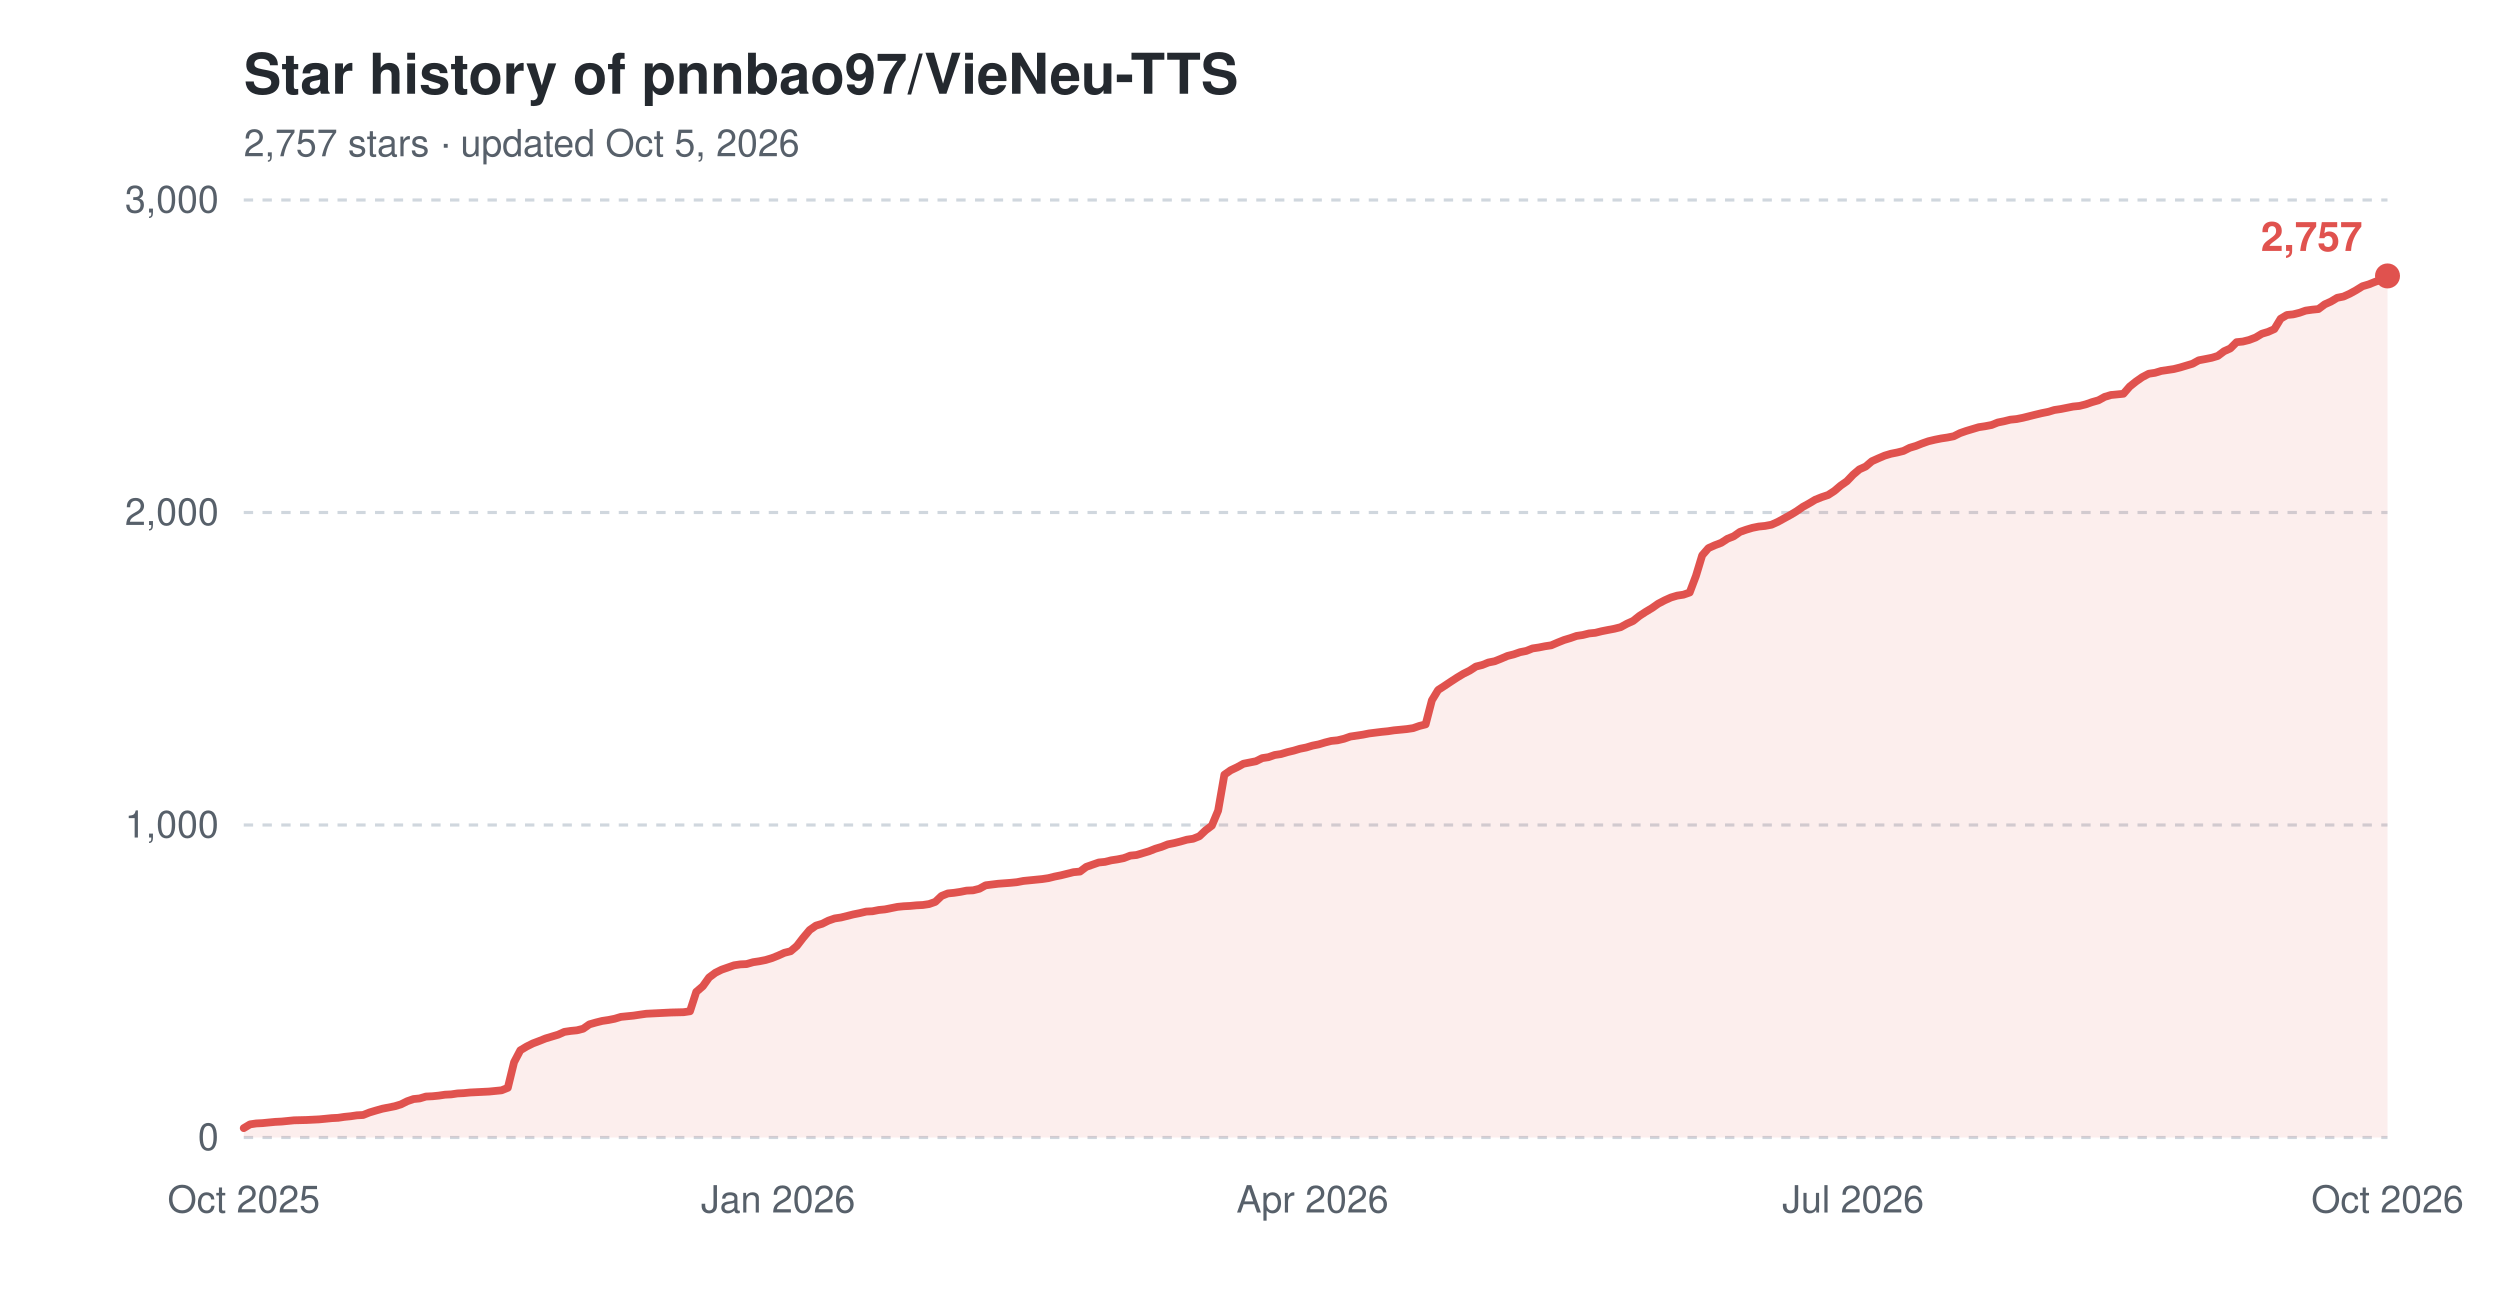
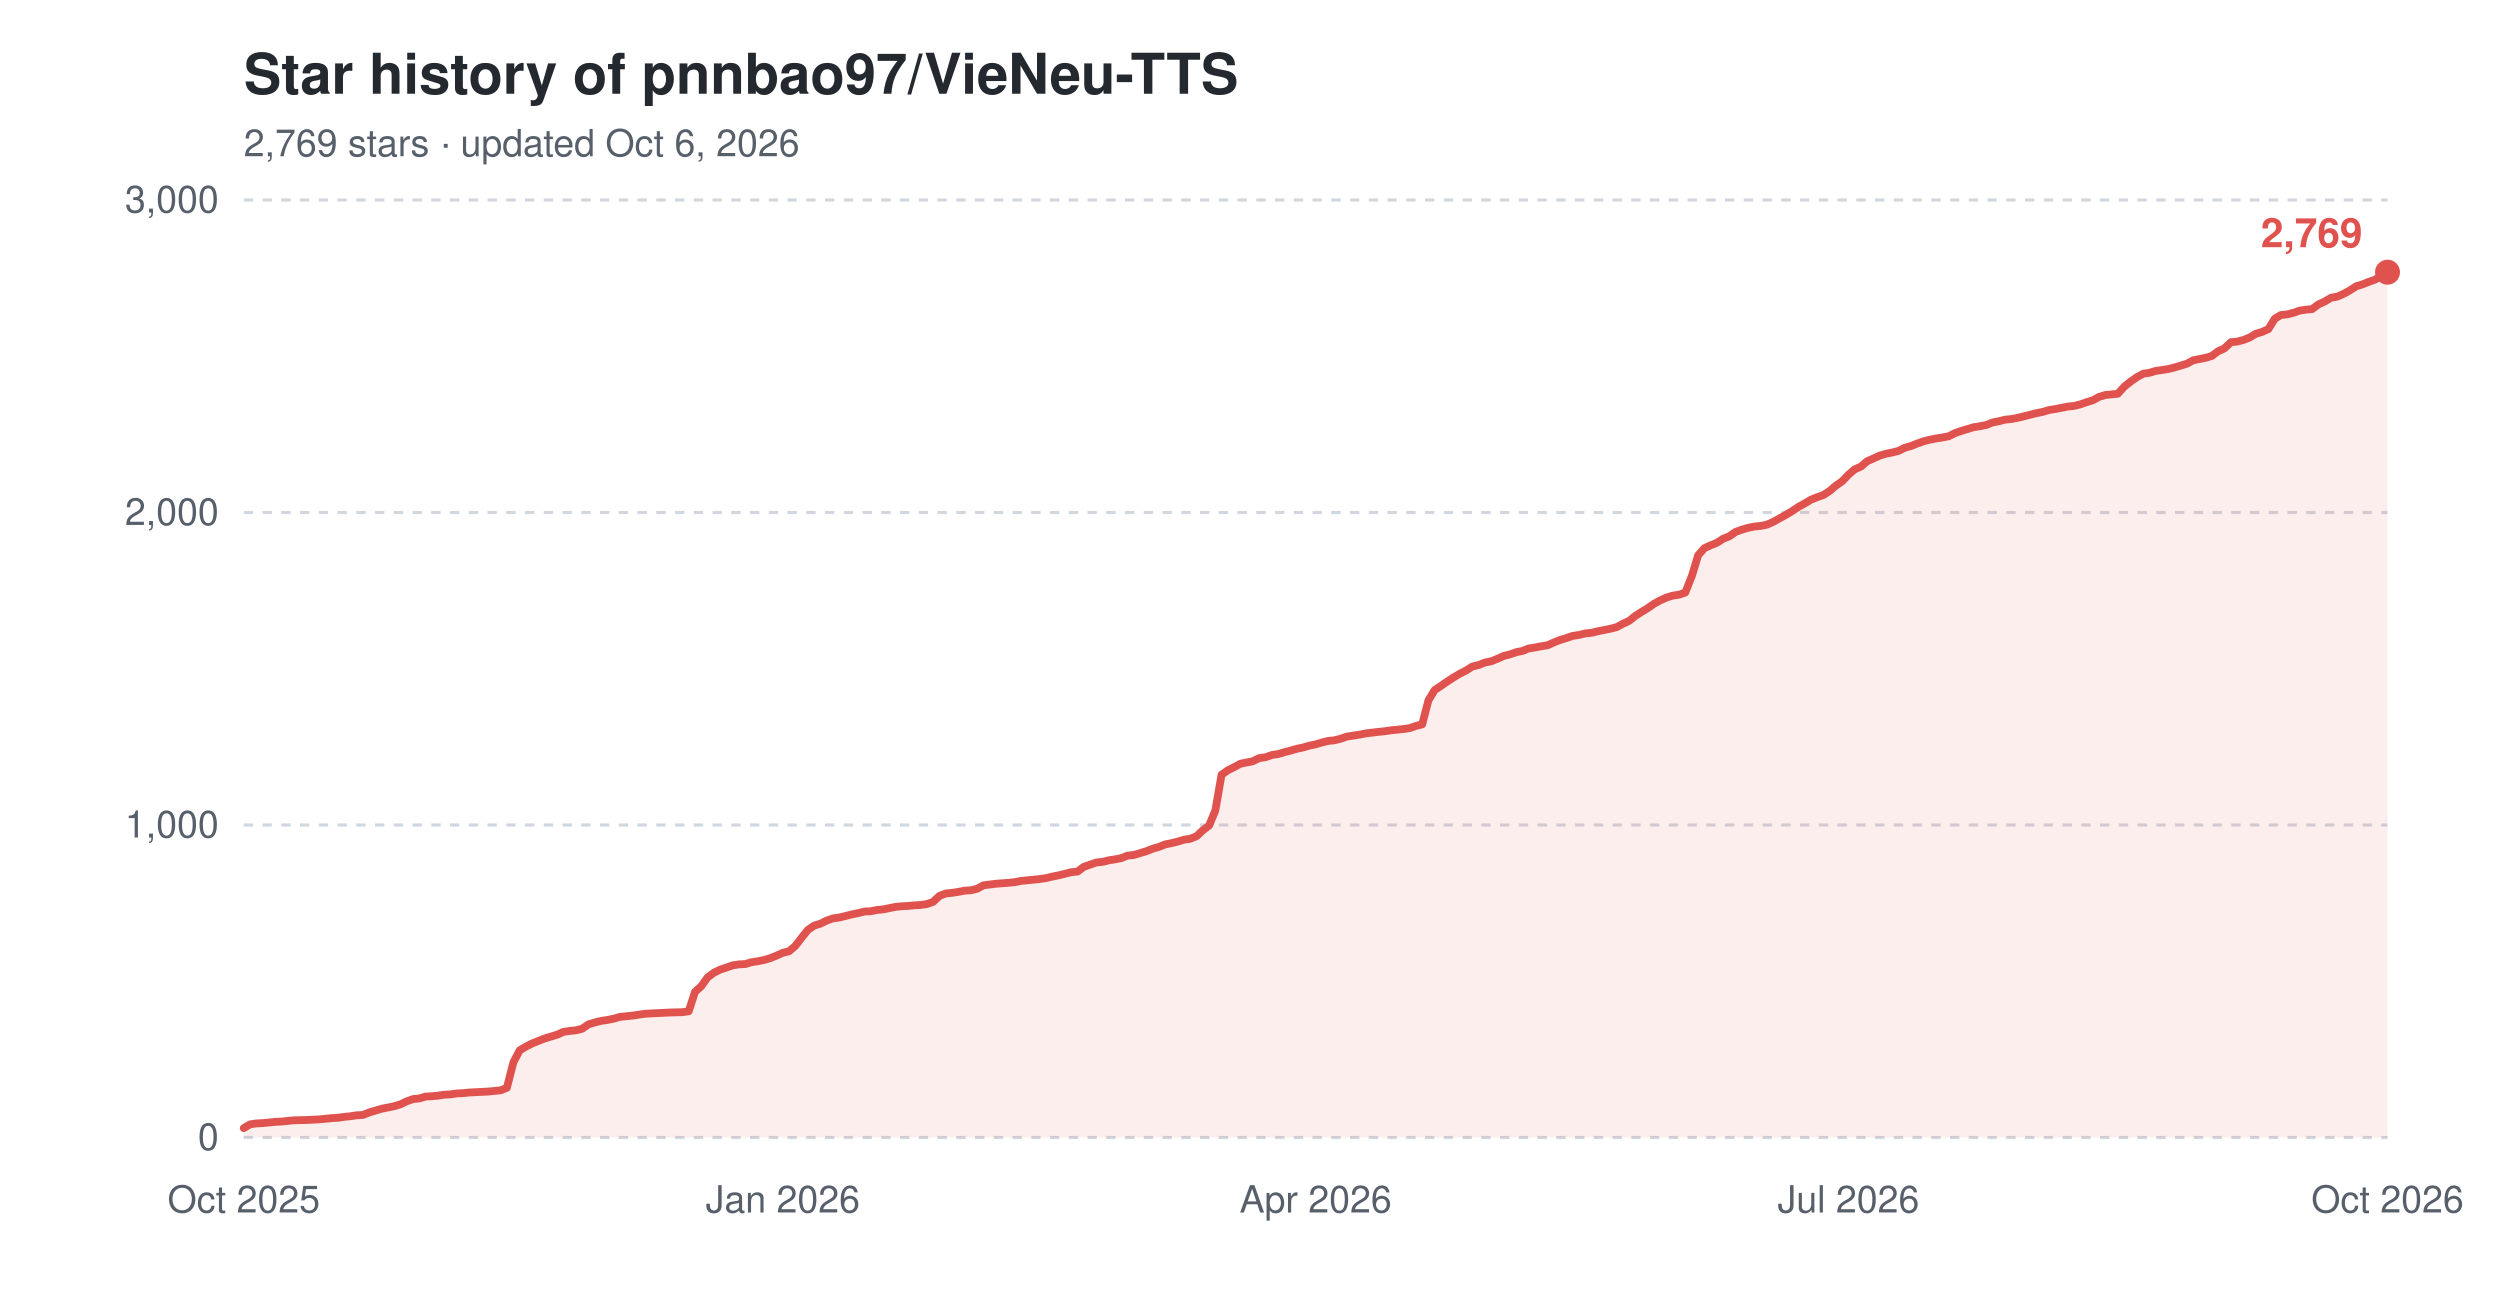
<svg xmlns="http://www.w3.org/2000/svg" width="800" height="420" viewBox="0 0 800 420" role="img" aria-label="Star history of pnnbao97/VieNeu-TTS">
  <text x="78" y="30" font-family="-apple-system,'Segoe UI',Helvetica,Arial,sans-serif" font-size="18" font-weight="600" fill="#24292f">Star history of pnnbao97/VieNeu-TTS</text>
-   <text x="78" y="50" font-family="-apple-system,'Segoe UI',Helvetica,Arial,sans-serif" font-size="12" fill="#57606a">2,757 stars · updated Oct 5, 2026</text>
+   <text x="78" y="50" font-family="-apple-system,'Segoe UI',Helvetica,Arial,sans-serif" font-size="12" fill="#57606a">2,769 stars · updated Oct 6, 2026</text>
  <line x1="78" y1="364.0" x2="764" y2="364.0" stroke="#d0d7de" stroke-width="1" stroke-dasharray="3,3" />
  <text x="70" y="368.0" font-family="-apple-system,'Segoe UI',Helvetica,Arial,sans-serif" font-size="12" text-anchor="end" fill="#57606a">0</text>
  <line x1="78" y1="264.0" x2="764" y2="264.0" stroke="#d0d7de" stroke-width="1" stroke-dasharray="3,3" />
  <text x="70" y="268.0" font-family="-apple-system,'Segoe UI',Helvetica,Arial,sans-serif" font-size="12" text-anchor="end" fill="#57606a">1,000</text>
  <line x1="78" y1="164.0" x2="764" y2="164.0" stroke="#d0d7de" stroke-width="1" stroke-dasharray="3,3" />
  <text x="70" y="168.0" font-family="-apple-system,'Segoe UI',Helvetica,Arial,sans-serif" font-size="12" text-anchor="end" fill="#57606a">2,000</text>
  <line x1="78" y1="64.0" x2="764" y2="64.0" stroke="#d0d7de" stroke-width="1" stroke-dasharray="3,3" />
  <text x="70" y="68.0" font-family="-apple-system,'Segoe UI',Helvetica,Arial,sans-serif" font-size="12" text-anchor="end" fill="#57606a">3,000</text>
  <text x="78.0" y="388" font-family="-apple-system,'Segoe UI',Helvetica,Arial,sans-serif" font-size="12" text-anchor="middle" fill="#57606a">Oct 2025</text>
-   <text x="249.0" y="388" font-family="-apple-system,'Segoe UI',Helvetica,Arial,sans-serif" font-size="12" text-anchor="middle" fill="#57606a">Jan 2026</text>
-   <text x="420.0" y="388" font-family="-apple-system,'Segoe UI',Helvetica,Arial,sans-serif" font-size="12" text-anchor="middle" fill="#57606a">Apr 2026</text>
-   <text x="593.0" y="388" font-family="-apple-system,'Segoe UI',Helvetica,Arial,sans-serif" font-size="12" text-anchor="middle" fill="#57606a">Jul 2026</text>
+   <text x="250.5" y="388" font-family="-apple-system,'Segoe UI',Helvetica,Arial,sans-serif" font-size="12" text-anchor="middle" fill="#57606a">Jan 2026</text>
+   <text x="421.0" y="388" font-family="-apple-system,'Segoe UI',Helvetica,Arial,sans-serif" font-size="12" text-anchor="middle" fill="#57606a">Apr 2026</text>
+   <text x="591.5" y="388" font-family="-apple-system,'Segoe UI',Helvetica,Arial,sans-serif" font-size="12" text-anchor="middle" fill="#57606a">Jul 2026</text>
  <text x="764.0" y="388" font-family="-apple-system,'Segoe UI',Helvetica,Arial,sans-serif" font-size="12" text-anchor="middle" fill="#57606a">Oct 2026</text>
-   <path d="M78.0,361.0 L80.0,359.8 L82.0,359.5 L84.0,359.4 L86.0,359.2 L88.1,359.0 L90.1,358.9 L92.1,358.7 L94.1,358.5 L98.1,358.4 L102.1,358.2 L104.2,358.0 L106.2,357.8 L108.2,357.7 L110.2,357.4 L112.2,357.2 L114.2,356.9 L116.2,356.8 L118.2,356.0 L120.2,355.4 L122.3,354.8 L124.3,354.4 L126.3,354.0 L128.3,353.4 L130.3,352.4 L132.3,351.7 L134.3,351.5 L136.3,350.9 L138.4,350.8 L140.4,350.6 L142.4,350.3 L144.4,350.2 L146.4,349.9 L148.4,349.8 L150.4,349.6 L156.5,349.3 L158.5,349.1 L160.5,348.9 L162.5,348.1 L164.5,339.9 L166.5,336.1 L168.5,334.9 L170.5,333.9 L172.6,333.1 L174.6,332.3 L176.6,331.7 L178.6,331.1 L180.6,330.2 L182.6,329.9 L184.6,329.7 L186.6,329.2 L188.6,327.8 L190.7,327.2 L192.7,326.7 L194.7,326.4 L196.7,326.0 L198.7,325.4 L200.7,325.2 L202.7,325.0 L204.7,324.7 L206.8,324.4 L208.8,324.3 L210.8,324.2 L214.8,324.0 L218.8,323.9 L220.8,323.6 L222.8,317.4 L224.9,315.6 L226.9,312.8 L228.9,311.3 L230.9,310.3 L232.9,309.6 L234.9,308.9 L236.9,308.6 L238.9,308.5 L241.0,307.9 L243.0,307.6 L245.0,307.2 L247.0,306.6 L249.0,305.8 L251.0,304.9 L253.0,304.4 L255.0,302.7 L257.0,300.1 L259.1,297.6 L261.1,296.2 L263.1,295.6 L265.1,294.6 L267.1,293.9 L269.1,293.6 L271.1,293.1 L273.1,292.6 L275.1,292.2 L277.2,291.7 L279.2,291.6 L281.2,291.2 L283.2,291.0 L285.2,290.6 L287.2,290.2 L289.2,290.0 L291.2,289.9 L293.3,289.7 L295.3,289.6 L297.3,289.3 L299.3,288.6 L301.3,286.7 L303.3,285.9 L305.3,285.7 L307.3,285.4 L309.3,285.0 L311.4,284.9 L313.4,284.4 L315.4,283.3 L319.4,282.8 L323.4,282.5 L325.4,282.3 L327.5,281.9 L329.5,281.7 L331.5,281.5 L333.5,281.3 L335.5,281.0 L337.5,280.5 L339.5,280.1 L341.5,279.6 L343.5,279.1 L345.6,278.9 L347.6,277.4 L349.6,276.7 L351.6,276.0 L353.6,275.8 L355.6,275.3 L357.6,275.0 L359.6,274.6 L361.7,273.8 L363.7,273.6 L365.7,273.0 L367.7,272.4 L369.7,271.6 L371.7,271.0 L373.7,270.2 L375.7,269.8 L377.7,269.3 L379.8,268.7 L381.8,268.4 L383.8,267.6 L385.8,265.7 L387.8,264.2 L389.8,259.4 L391.8,247.9 L393.8,246.5 L395.9,245.5 L397.9,244.4 L399.9,244.0 L401.9,243.6 L403.9,242.6 L405.9,242.3 L407.9,241.6 L409.9,241.3 L411.9,240.7 L414.0,240.2 L416.0,239.6 L418.0,239.2 L420.0,238.6 L422.0,238.2 L424.0,237.6 L426.0,237.1 L428.0,236.9 L430.1,236.4 L432.1,235.7 L434.1,235.4 L436.1,235.1 L438.1,234.7 L442.1,234.2 L444.1,234.0 L446.1,233.7 L448.2,233.5 L450.2,233.3 L452.2,233.0 L454.2,232.3 L456.2,231.8 L458.2,224.1 L460.2,220.8 L462.2,219.5 L464.3,218.1 L466.3,216.8 L468.3,215.6 L470.3,214.6 L472.3,213.3 L474.3,212.8 L476.3,212.0 L478.3,211.6 L480.3,210.8 L482.4,209.9 L484.4,209.4 L486.4,208.7 L488.4,208.3 L490.4,207.5 L492.4,207.2 L494.4,206.8 L496.4,206.5 L498.5,205.6 L500.5,204.8 L502.5,204.2 L504.5,203.5 L506.5,203.2 L508.5,202.7 L510.5,202.5 L512.5,202.0 L514.5,201.6 L516.6,201.2 L518.6,200.7 L520.6,199.6 L522.6,198.7 L524.6,197.1 L526.6,195.8 L528.6,194.6 L530.6,193.2 L532.7,192.1 L534.7,191.2 L536.7,190.6 L538.7,190.3 L540.7,189.6 L542.7,184.3 L544.7,177.7 L546.7,175.4 L548.7,174.5 L550.8,173.7 L552.8,172.4 L554.8,171.6 L556.8,170.2 L558.8,169.5 L560.8,168.9 L562.8,168.5 L564.8,168.3 L566.9,167.9 L568.9,167.0 L570.9,165.9 L572.9,164.8 L574.9,163.6 L576.9,162.2 L578.9,161.1 L580.9,159.9 L582.9,159.1 L585.0,158.4 L587.0,157.1 L589.0,155.4 L591.0,154.0 L593.0,151.9 L595.0,150.2 L597.0,149.3 L599.0,147.6 L601.0,146.7 L603.1,145.8 L605.1,145.2 L607.1,144.8 L609.1,144.3 L611.1,143.3 L613.1,142.7 L615.1,141.9 L617.1,141.2 L619.2,140.7 L621.2,140.3 L623.2,140.0 L625.2,139.6 L627.2,138.6 L629.2,137.9 L631.2,137.3 L633.2,136.7 L635.2,136.4 L637.3,136.0 L639.3,135.2 L641.3,134.8 L643.3,134.3 L645.3,134.1 L647.3,133.7 L649.3,133.2 L651.3,132.7 L653.4,132.2 L655.4,131.8 L657.4,131.2 L659.4,130.9 L661.4,130.5 L663.4,130.1 L665.4,129.9 L667.4,129.4 L669.4,128.7 L671.5,128.1 L673.5,127.0 L675.5,126.4 L677.5,126.2 L679.5,126.0 L681.5,123.7 L683.5,122.1 L685.5,120.7 L687.6,119.6 L689.6,119.3 L691.6,118.7 L693.6,118.4 L695.6,118.1 L697.6,117.6 L699.6,117.0 L701.6,116.4 L703.6,115.3 L705.7,114.9 L707.7,114.5 L709.7,113.9 L711.7,112.4 L713.7,111.5 L715.7,109.5 L717.7,109.3 L719.7,108.8 L721.8,108.0 L723.8,106.8 L725.8,106.2 L727.8,105.3 L729.8,102.0 L731.8,100.8 L733.8,100.6 L735.8,100.1 L737.8,99.4 L739.9,99.1 L741.9,98.9 L743.9,97.4 L745.9,96.5 L747.9,95.3 L749.9,94.9 L751.9,94.0 L753.9,92.9 L756.0,91.6 L758.0,91.0 L760.0,90.2 L762.0,89.5 L764.0,88.3 L764.0,364.0 L78.0,364.0 Z" fill="#e0524e" fill-opacity="0.10" />
-   <path d="M78.0,361.0 L80.0,359.8 L82.0,359.5 L84.0,359.4 L86.0,359.2 L88.1,359.0 L90.1,358.9 L92.1,358.7 L94.1,358.5 L98.1,358.4 L102.1,358.2 L104.2,358.0 L106.2,357.8 L108.2,357.7 L110.2,357.4 L112.2,357.2 L114.2,356.9 L116.2,356.8 L118.2,356.0 L120.2,355.4 L122.3,354.8 L124.3,354.4 L126.3,354.0 L128.3,353.4 L130.3,352.4 L132.3,351.7 L134.3,351.5 L136.3,350.9 L138.4,350.8 L140.4,350.6 L142.4,350.3 L144.4,350.2 L146.4,349.9 L148.4,349.8 L150.4,349.6 L156.5,349.3 L158.5,349.1 L160.5,348.9 L162.5,348.1 L164.5,339.9 L166.5,336.1 L168.5,334.9 L170.5,333.9 L172.6,333.1 L174.6,332.3 L176.6,331.7 L178.6,331.1 L180.6,330.2 L182.6,329.9 L184.6,329.7 L186.6,329.2 L188.6,327.8 L190.7,327.2 L192.7,326.7 L194.7,326.4 L196.7,326.0 L198.7,325.4 L200.7,325.2 L202.7,325.0 L204.7,324.7 L206.8,324.4 L208.8,324.3 L210.8,324.2 L214.8,324.0 L218.8,323.9 L220.8,323.6 L222.8,317.4 L224.9,315.6 L226.9,312.8 L228.9,311.3 L230.9,310.3 L232.9,309.6 L234.9,308.9 L236.9,308.6 L238.9,308.5 L241.0,307.9 L243.0,307.6 L245.0,307.2 L247.0,306.6 L249.0,305.8 L251.0,304.9 L253.0,304.4 L255.0,302.7 L257.0,300.1 L259.1,297.6 L261.1,296.2 L263.1,295.6 L265.1,294.6 L267.1,293.9 L269.1,293.6 L271.1,293.1 L273.1,292.6 L275.1,292.2 L277.2,291.7 L279.2,291.6 L281.2,291.2 L283.2,291.0 L285.2,290.6 L287.2,290.2 L289.2,290.0 L291.2,289.9 L293.3,289.7 L295.3,289.6 L297.3,289.3 L299.3,288.6 L301.3,286.7 L303.3,285.9 L305.3,285.7 L307.3,285.4 L309.3,285.0 L311.4,284.9 L313.4,284.4 L315.4,283.3 L319.4,282.8 L323.4,282.5 L325.4,282.3 L327.5,281.9 L329.5,281.7 L331.5,281.5 L333.5,281.3 L335.5,281.0 L337.5,280.5 L339.5,280.1 L341.5,279.6 L343.5,279.1 L345.6,278.9 L347.6,277.4 L349.6,276.7 L351.6,276.0 L353.6,275.8 L355.6,275.3 L357.6,275.0 L359.6,274.6 L361.7,273.8 L363.7,273.6 L365.7,273.0 L367.7,272.4 L369.7,271.6 L371.7,271.0 L373.7,270.2 L375.7,269.8 L377.7,269.3 L379.8,268.7 L381.8,268.4 L383.8,267.6 L385.8,265.7 L387.8,264.2 L389.8,259.4 L391.8,247.9 L393.8,246.5 L395.9,245.5 L397.9,244.4 L399.9,244.0 L401.9,243.6 L403.9,242.6 L405.9,242.3 L407.9,241.6 L409.9,241.3 L411.9,240.7 L414.0,240.2 L416.0,239.6 L418.0,239.2 L420.0,238.6 L422.0,238.2 L424.0,237.6 L426.0,237.1 L428.0,236.9 L430.1,236.4 L432.1,235.7 L434.1,235.4 L436.1,235.1 L438.1,234.7 L442.1,234.2 L444.1,234.0 L446.1,233.7 L448.2,233.5 L450.2,233.3 L452.2,233.0 L454.2,232.3 L456.2,231.8 L458.2,224.1 L460.2,220.8 L462.2,219.5 L464.3,218.1 L466.3,216.8 L468.3,215.6 L470.3,214.6 L472.3,213.3 L474.3,212.8 L476.3,212.0 L478.3,211.6 L480.3,210.8 L482.4,209.9 L484.4,209.4 L486.4,208.7 L488.4,208.3 L490.4,207.5 L492.4,207.2 L494.4,206.8 L496.4,206.5 L498.5,205.6 L500.5,204.8 L502.5,204.2 L504.5,203.5 L506.5,203.2 L508.5,202.7 L510.5,202.5 L512.5,202.0 L514.5,201.6 L516.6,201.2 L518.6,200.7 L520.6,199.6 L522.6,198.7 L524.6,197.1 L526.6,195.8 L528.6,194.6 L530.6,193.2 L532.7,192.1 L534.7,191.2 L536.7,190.6 L538.7,190.3 L540.7,189.6 L542.7,184.3 L544.7,177.7 L546.7,175.4 L548.7,174.5 L550.8,173.7 L552.8,172.4 L554.8,171.6 L556.8,170.2 L558.8,169.5 L560.8,168.9 L562.8,168.5 L564.8,168.3 L566.9,167.9 L568.9,167.0 L570.9,165.9 L572.9,164.8 L574.9,163.6 L576.9,162.2 L578.9,161.1 L580.9,159.9 L582.9,159.1 L585.0,158.4 L587.0,157.1 L589.0,155.4 L591.0,154.0 L593.0,151.9 L595.0,150.2 L597.0,149.3 L599.0,147.6 L601.0,146.7 L603.1,145.8 L605.1,145.2 L607.1,144.8 L609.1,144.3 L611.1,143.3 L613.1,142.7 L615.1,141.9 L617.1,141.2 L619.2,140.7 L621.2,140.3 L623.2,140.0 L625.2,139.6 L627.2,138.6 L629.2,137.9 L631.2,137.3 L633.2,136.7 L635.2,136.4 L637.3,136.0 L639.3,135.2 L641.3,134.8 L643.3,134.3 L645.3,134.1 L647.3,133.7 L649.3,133.2 L651.3,132.7 L653.4,132.2 L655.4,131.8 L657.4,131.2 L659.4,130.9 L661.4,130.5 L663.4,130.1 L665.4,129.9 L667.4,129.4 L669.4,128.7 L671.5,128.1 L673.5,127.0 L675.5,126.4 L677.5,126.2 L679.5,126.0 L681.5,123.7 L683.5,122.1 L685.5,120.7 L687.6,119.6 L689.6,119.3 L691.6,118.7 L693.6,118.4 L695.6,118.1 L697.6,117.6 L699.6,117.0 L701.6,116.4 L703.6,115.3 L705.7,114.9 L707.7,114.5 L709.7,113.9 L711.7,112.4 L713.7,111.5 L715.7,109.5 L717.7,109.3 L719.7,108.8 L721.8,108.0 L723.8,106.8 L725.8,106.2 L727.8,105.3 L729.8,102.0 L731.8,100.8 L733.8,100.6 L735.8,100.1 L737.8,99.4 L739.9,99.1 L741.9,98.9 L743.9,97.4 L745.9,96.5 L747.9,95.3 L749.9,94.9 L751.9,94.0 L753.9,92.9 L756.0,91.6 L758.0,91.0 L760.0,90.2 L762.0,89.5 L764.0,88.3" fill="none" stroke="#e0524e" stroke-width="2.5" stroke-linejoin="round" stroke-linecap="round" />
-   <circle cx="764.0" cy="88.3" r="4" fill="#e0524e" />
-   <text x="756.0" y="80.3" font-family="-apple-system,'Segoe UI',Helvetica,Arial,sans-serif" font-size="13" font-weight="600" text-anchor="end" fill="#e0524e">2,757</text>
+   <path d="M78.0,361.0 L80.0,359.8 L82.0,359.5 L84.0,359.4 L86.0,359.2 L88.0,359.0 L90.0,358.9 L92.0,358.7 L94.0,358.5 L98.1,358.4 L102.1,358.2 L104.1,358.0 L106.1,357.8 L108.1,357.7 L110.1,357.4 L112.1,357.2 L114.1,356.9 L116.1,356.8 L118.1,356.0 L120.1,355.4 L122.1,354.8 L124.1,354.4 L126.1,354.0 L128.1,353.4 L130.2,352.4 L132.2,351.7 L134.2,351.5 L136.2,350.9 L138.2,350.8 L140.2,350.6 L142.2,350.3 L144.2,350.2 L146.2,349.9 L148.2,349.8 L150.2,349.6 L156.2,349.3 L158.2,349.1 L160.2,348.9 L162.2,348.1 L164.3,339.9 L166.3,336.1 L168.3,334.9 L170.3,333.9 L172.3,333.1 L174.3,332.3 L176.3,331.7 L178.3,331.1 L180.3,330.2 L182.3,329.9 L184.3,329.7 L186.3,329.2 L188.3,327.8 L190.3,327.2 L192.3,326.7 L194.3,326.4 L196.3,326.0 L198.4,325.4 L200.4,325.2 L202.4,325.0 L204.4,324.7 L206.4,324.4 L208.4,324.3 L210.4,324.2 L214.4,324.0 L218.4,323.9 L220.4,323.6 L222.4,317.4 L224.4,315.6 L226.4,312.8 L228.4,311.3 L230.4,310.3 L232.5,309.6 L234.5,308.9 L236.5,308.6 L238.5,308.5 L240.5,307.9 L242.5,307.6 L244.5,307.2 L246.5,306.6 L248.5,305.8 L250.5,304.9 L252.5,304.4 L254.5,302.7 L256.5,300.1 L258.5,297.6 L260.5,296.2 L262.5,295.6 L264.5,294.6 L266.5,293.9 L268.6,293.6 L270.6,293.1 L272.6,292.6 L274.6,292.2 L276.6,291.7 L278.6,291.6 L280.6,291.2 L282.6,291.0 L284.6,290.6 L286.6,290.2 L288.6,290.0 L290.6,289.9 L292.6,289.7 L294.6,289.6 L296.6,289.3 L298.6,288.6 L300.6,286.7 L302.7,285.9 L304.7,285.7 L306.7,285.4 L308.7,285.0 L310.7,284.9 L312.7,284.4 L314.7,283.3 L318.7,282.8 L322.7,282.5 L324.7,282.3 L326.7,281.9 L328.7,281.7 L330.7,281.5 L332.7,281.3 L334.7,281.0 L336.8,280.5 L338.8,280.1 L340.8,279.6 L342.8,279.1 L344.8,278.9 L346.8,277.4 L348.8,276.7 L350.8,276.0 L352.8,275.8 L354.8,275.3 L356.8,275.0 L358.8,274.6 L360.8,273.8 L362.8,273.6 L364.8,273.0 L366.8,272.4 L368.8,271.6 L370.9,271.0 L372.9,270.2 L374.9,269.8 L376.9,269.3 L378.9,268.7 L380.9,268.4 L382.9,267.6 L384.9,265.7 L386.9,264.2 L388.9,259.4 L390.9,247.9 L392.9,246.5 L394.9,245.5 L396.9,244.4 L398.9,244.0 L400.9,243.6 L402.9,242.6 L405.0,242.3 L407.0,241.6 L409.0,241.3 L411.0,240.7 L413.0,240.2 L415.0,239.6 L417.0,239.2 L419.0,238.6 L421.0,238.2 L423.0,237.6 L425.0,237.1 L427.0,236.9 L429.0,236.4 L431.0,235.7 L433.0,235.4 L435.0,235.1 L437.0,234.7 L441.1,234.2 L443.1,234.0 L445.1,233.7 L447.1,233.5 L449.1,233.3 L451.1,233.0 L453.1,232.3 L455.1,231.8 L457.1,224.1 L459.1,220.8 L461.1,219.5 L463.1,218.1 L465.1,216.8 L467.1,215.6 L469.1,214.6 L471.1,213.3 L473.2,212.8 L475.2,212.0 L477.2,211.6 L479.2,210.8 L481.2,209.9 L483.2,209.4 L485.2,208.7 L487.2,208.3 L489.2,207.5 L491.2,207.2 L493.2,206.8 L495.2,206.5 L497.2,205.6 L499.2,204.8 L501.2,204.2 L503.2,203.5 L505.2,203.2 L507.3,202.7 L509.3,202.5 L511.3,202.0 L513.3,201.6 L515.3,201.2 L517.3,200.7 L519.3,199.6 L521.3,198.7 L523.3,197.1 L525.3,195.8 L527.3,194.6 L529.3,193.2 L531.3,192.1 L533.3,191.2 L535.3,190.6 L537.3,190.3 L539.3,189.6 L541.4,184.3 L543.4,177.7 L545.4,175.4 L547.4,174.5 L549.4,173.7 L551.4,172.4 L553.4,171.6 L555.4,170.2 L557.4,169.5 L559.4,168.9 L561.4,168.5 L563.4,168.3 L565.4,167.9 L567.4,167.0 L569.4,165.9 L571.4,164.8 L573.4,163.6 L575.5,162.2 L577.5,161.1 L579.5,159.9 L581.5,159.1 L583.5,158.4 L585.5,157.1 L587.5,155.4 L589.5,154.0 L591.5,151.9 L593.5,150.2 L595.5,149.3 L597.5,147.6 L599.5,146.7 L601.5,145.8 L603.5,145.2 L605.5,144.8 L607.5,144.3 L609.5,143.3 L611.6,142.7 L613.6,141.9 L615.6,141.2 L617.6,140.7 L619.6,140.3 L621.6,140.0 L623.6,139.6 L625.6,138.6 L627.6,137.9 L629.6,137.3 L631.6,136.7 L633.6,136.4 L635.6,136.0 L637.6,135.2 L639.6,134.8 L641.6,134.3 L643.6,134.1 L645.7,133.7 L647.7,133.2 L649.7,132.7 L651.7,132.2 L653.7,131.8 L655.7,131.2 L657.7,130.9 L659.7,130.5 L661.7,130.1 L663.7,129.9 L665.7,129.4 L667.7,128.7 L669.7,128.1 L671.7,127.0 L673.7,126.4 L675.7,126.2 L677.7,126.0 L679.8,123.7 L681.8,122.1 L683.8,120.7 L685.8,119.6 L687.8,119.3 L689.8,118.7 L691.8,118.4 L693.8,118.1 L695.8,117.6 L697.8,117.0 L699.8,116.4 L701.8,115.3 L703.8,114.9 L705.8,114.5 L707.8,113.9 L709.8,112.4 L711.8,111.5 L713.9,109.5 L715.9,109.3 L717.9,108.8 L719.9,108.0 L721.9,106.8 L723.9,106.2 L725.9,105.3 L727.9,102.0 L729.9,100.8 L731.9,100.6 L733.9,100.1 L735.9,99.4 L737.9,99.1 L739.9,98.9 L741.9,97.4 L743.9,96.5 L745.9,95.3 L748.0,94.9 L750.0,94.0 L752.0,92.9 L754.0,91.6 L756.0,91.0 L758.0,90.2 L760.0,89.5 L762.0,88.3 L764.0,87.1 L764.0,364.0 L78.0,364.0 Z" fill="#e0524e" fill-opacity="0.10" />
+   <path d="M78.0,361.0 L80.0,359.8 L82.0,359.5 L84.0,359.4 L86.0,359.2 L88.0,359.0 L90.0,358.9 L92.0,358.7 L94.0,358.5 L98.1,358.4 L102.1,358.2 L104.1,358.0 L106.1,357.8 L108.1,357.7 L110.1,357.4 L112.1,357.2 L114.1,356.9 L116.1,356.8 L118.1,356.0 L120.1,355.4 L122.1,354.8 L124.1,354.4 L126.1,354.0 L128.1,353.4 L130.2,352.4 L132.2,351.7 L134.2,351.5 L136.2,350.9 L138.2,350.8 L140.2,350.6 L142.2,350.3 L144.2,350.2 L146.2,349.9 L148.2,349.8 L150.2,349.6 L156.2,349.3 L158.2,349.1 L160.2,348.9 L162.2,348.1 L164.3,339.9 L166.3,336.1 L168.3,334.9 L170.3,333.9 L172.3,333.1 L174.3,332.3 L176.3,331.7 L178.3,331.1 L180.3,330.2 L182.3,329.9 L184.3,329.7 L186.3,329.2 L188.3,327.8 L190.3,327.2 L192.3,326.7 L194.3,326.4 L196.3,326.0 L198.4,325.4 L200.4,325.2 L202.4,325.0 L204.4,324.7 L206.4,324.4 L208.4,324.3 L210.4,324.2 L214.4,324.0 L218.4,323.9 L220.4,323.6 L222.4,317.4 L224.4,315.6 L226.4,312.8 L228.4,311.3 L230.4,310.3 L232.5,309.6 L234.5,308.9 L236.5,308.6 L238.5,308.5 L240.5,307.9 L242.5,307.6 L244.5,307.2 L246.5,306.6 L248.5,305.8 L250.5,304.9 L252.5,304.4 L254.5,302.7 L256.5,300.1 L258.5,297.6 L260.5,296.2 L262.5,295.6 L264.5,294.6 L266.5,293.9 L268.6,293.6 L270.6,293.1 L272.6,292.6 L274.6,292.2 L276.6,291.7 L278.6,291.6 L280.6,291.2 L282.6,291.0 L284.6,290.6 L286.6,290.2 L288.6,290.0 L290.6,289.9 L292.6,289.7 L294.6,289.6 L296.6,289.3 L298.6,288.6 L300.6,286.7 L302.7,285.9 L304.7,285.7 L306.7,285.4 L308.7,285.0 L310.7,284.9 L312.7,284.4 L314.7,283.3 L318.7,282.8 L322.7,282.5 L324.7,282.3 L326.7,281.9 L328.7,281.7 L330.7,281.5 L332.7,281.3 L334.7,281.0 L336.8,280.5 L338.8,280.1 L340.8,279.6 L342.8,279.1 L344.8,278.9 L346.8,277.4 L348.8,276.7 L350.8,276.0 L352.8,275.8 L354.8,275.3 L356.8,275.0 L358.8,274.6 L360.8,273.8 L362.8,273.6 L364.8,273.0 L366.8,272.4 L368.8,271.6 L370.9,271.0 L372.9,270.2 L374.9,269.8 L376.9,269.3 L378.9,268.7 L380.9,268.4 L382.9,267.6 L384.9,265.7 L386.9,264.2 L388.9,259.4 L390.9,247.9 L392.9,246.5 L394.9,245.5 L396.9,244.4 L398.9,244.0 L400.9,243.6 L402.9,242.6 L405.0,242.3 L407.0,241.6 L409.0,241.3 L411.0,240.7 L413.0,240.2 L415.0,239.6 L417.0,239.2 L419.0,238.6 L421.0,238.2 L423.0,237.6 L425.0,237.1 L427.0,236.9 L429.0,236.4 L431.0,235.7 L433.0,235.4 L435.0,235.1 L437.0,234.7 L441.1,234.2 L443.1,234.0 L445.1,233.7 L447.1,233.5 L449.1,233.3 L451.1,233.0 L453.1,232.3 L455.1,231.8 L457.1,224.1 L459.1,220.8 L461.1,219.5 L463.1,218.1 L465.1,216.8 L467.1,215.6 L469.1,214.6 L471.1,213.3 L473.2,212.8 L475.2,212.0 L477.2,211.6 L479.2,210.8 L481.2,209.9 L483.2,209.4 L485.2,208.7 L487.2,208.3 L489.2,207.5 L491.2,207.2 L493.2,206.8 L495.2,206.5 L497.2,205.6 L499.2,204.8 L501.2,204.2 L503.2,203.5 L505.2,203.2 L507.3,202.7 L509.3,202.5 L511.3,202.0 L513.3,201.6 L515.3,201.2 L517.3,200.7 L519.3,199.6 L521.3,198.7 L523.3,197.1 L525.3,195.8 L527.3,194.6 L529.3,193.2 L531.3,192.1 L533.3,191.2 L535.3,190.6 L537.3,190.3 L539.3,189.6 L541.4,184.3 L543.4,177.7 L545.4,175.4 L547.4,174.5 L549.4,173.7 L551.4,172.4 L553.4,171.6 L555.4,170.2 L557.4,169.5 L559.4,168.9 L561.4,168.5 L563.4,168.3 L565.4,167.9 L567.4,167.0 L569.4,165.9 L571.4,164.8 L573.4,163.6 L575.5,162.2 L577.5,161.1 L579.5,159.9 L581.5,159.1 L583.5,158.4 L585.5,157.1 L587.5,155.4 L589.5,154.0 L591.5,151.9 L593.5,150.2 L595.5,149.3 L597.5,147.6 L599.5,146.7 L601.5,145.8 L603.5,145.2 L605.5,144.8 L607.5,144.3 L609.5,143.3 L611.6,142.7 L613.6,141.9 L615.6,141.2 L617.6,140.7 L619.6,140.3 L621.6,140.0 L623.6,139.6 L625.6,138.6 L627.6,137.9 L629.6,137.3 L631.6,136.7 L633.6,136.4 L635.6,136.0 L637.6,135.2 L639.6,134.8 L641.6,134.3 L643.6,134.1 L645.7,133.7 L647.7,133.2 L649.7,132.7 L651.7,132.2 L653.7,131.8 L655.7,131.2 L657.7,130.9 L659.7,130.5 L661.7,130.1 L663.7,129.9 L665.7,129.4 L667.7,128.7 L669.7,128.1 L671.7,127.0 L673.7,126.4 L675.7,126.2 L677.7,126.0 L679.8,123.7 L681.8,122.1 L683.8,120.7 L685.8,119.6 L687.8,119.3 L689.8,118.7 L691.8,118.4 L693.8,118.1 L695.8,117.6 L697.8,117.0 L699.8,116.4 L701.8,115.3 L703.8,114.9 L705.8,114.5 L707.8,113.9 L709.8,112.4 L711.8,111.5 L713.9,109.5 L715.9,109.3 L717.9,108.8 L719.9,108.0 L721.9,106.8 L723.9,106.2 L725.9,105.3 L727.9,102.0 L729.9,100.8 L731.9,100.6 L733.9,100.1 L735.9,99.4 L737.9,99.1 L739.9,98.9 L741.9,97.4 L743.9,96.5 L745.9,95.3 L748.0,94.9 L750.0,94.0 L752.0,92.9 L754.0,91.6 L756.0,91.0 L758.0,90.2 L760.0,89.5 L762.0,88.3 L764.0,87.1" fill="none" stroke="#e0524e" stroke-width="2.5" stroke-linejoin="round" stroke-linecap="round" />
+   <circle cx="764.0" cy="87.1" r="4" fill="#e0524e" />
+   <text x="756.0" y="79.1" font-family="-apple-system,'Segoe UI',Helvetica,Arial,sans-serif" font-size="13" font-weight="600" text-anchor="end" fill="#e0524e">2,769</text>
</svg>
